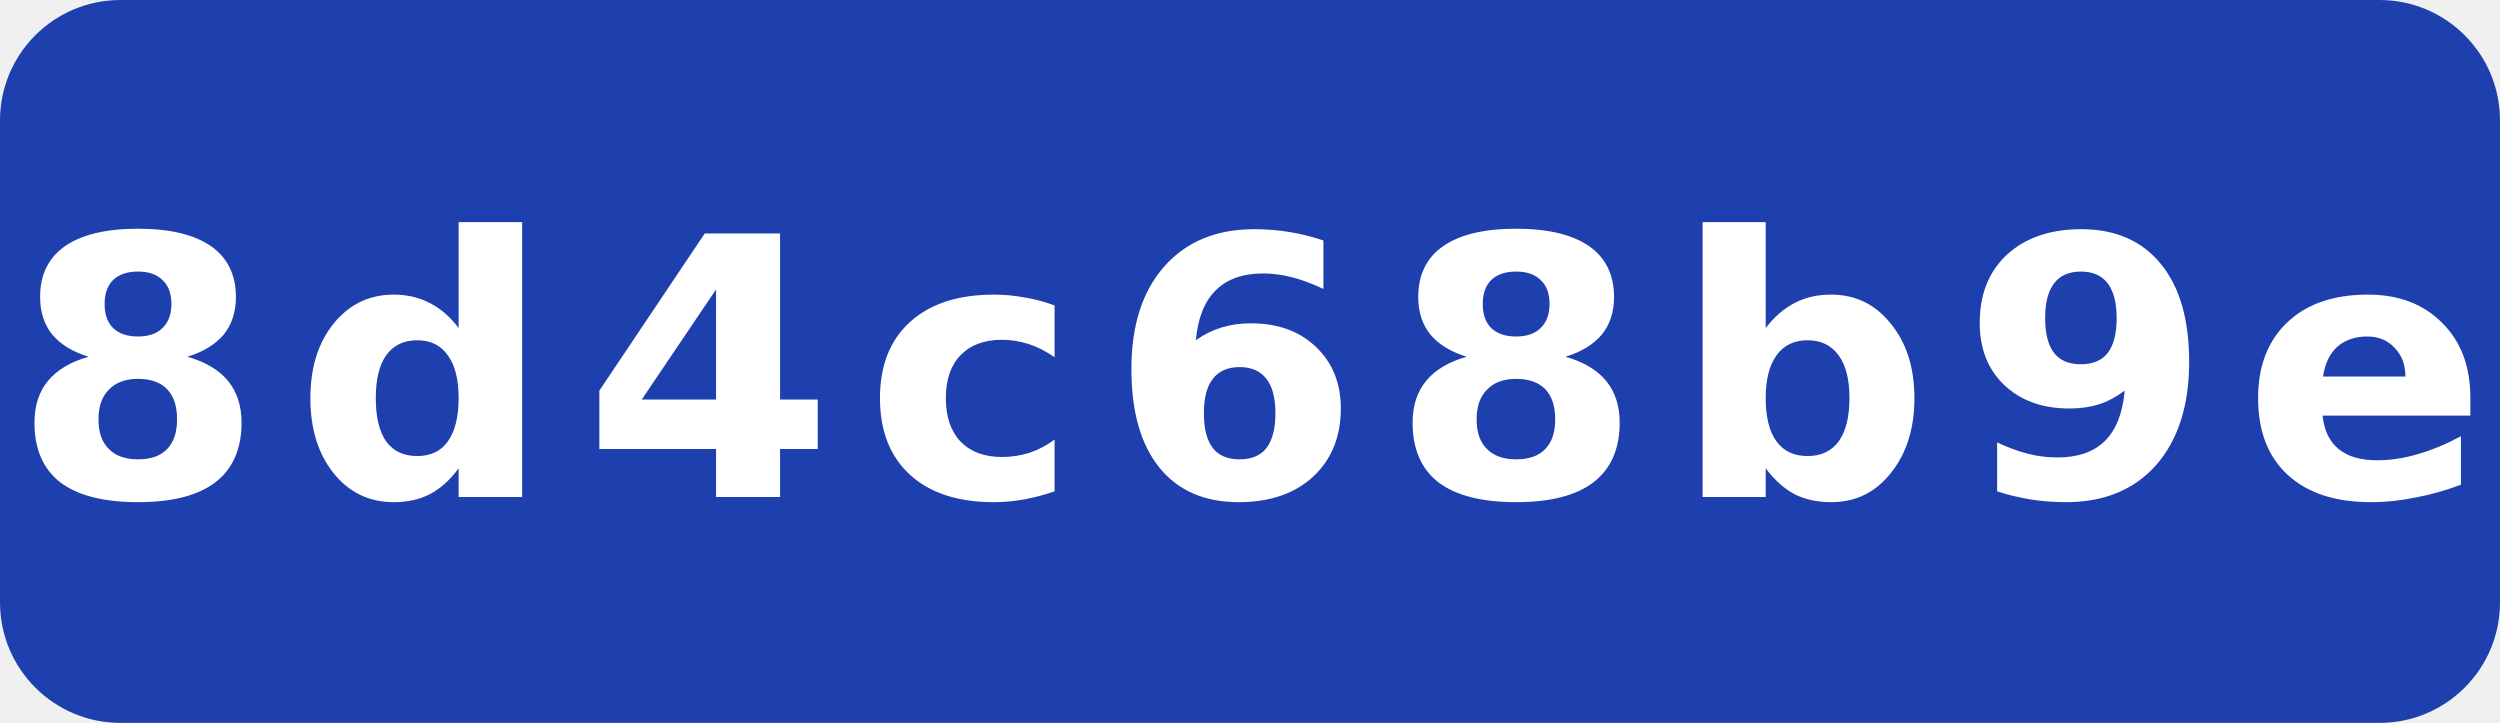
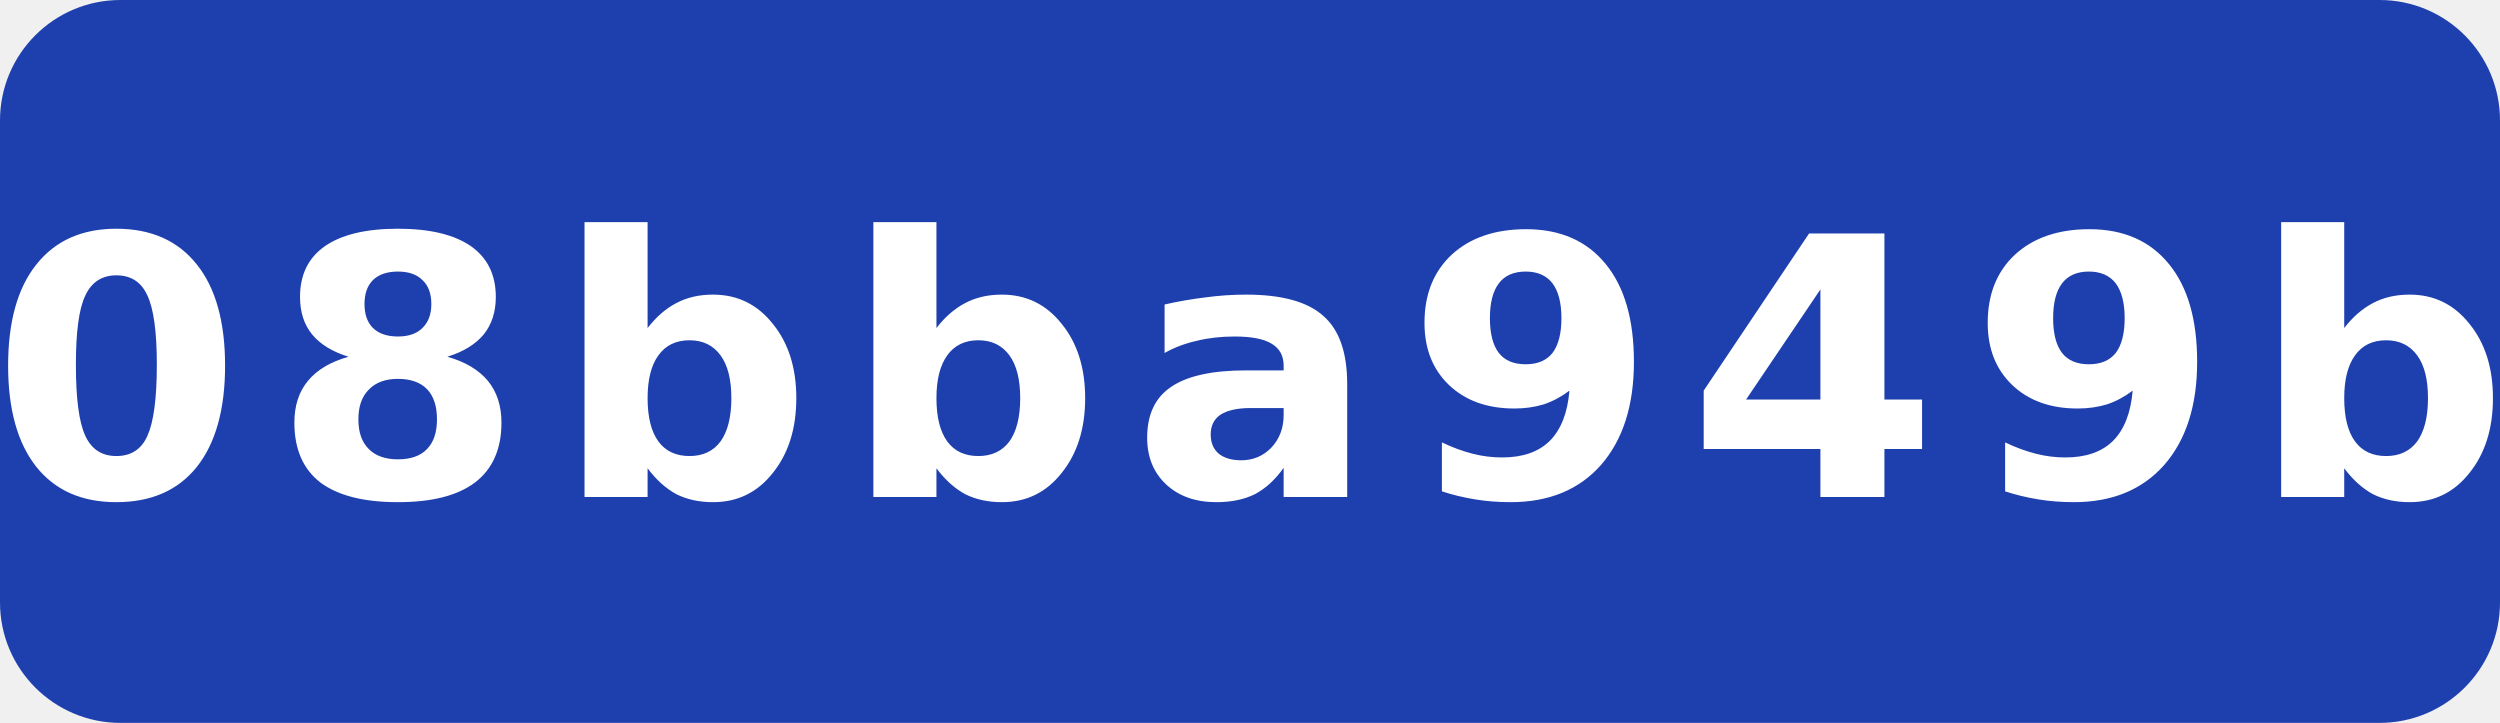
- <svg xmlns="http://www.w3.org/2000/svg" width="83" height="24" viewBox="0 0 83 24" role="img" aria-label="commit: 8d4c68b9e">
+ <svg xmlns="http://www.w3.org/2000/svg" width="83" height="24" viewBox="0 0 83 24" role="img" aria-label="commit: 08bba949b">
  <rect width="83" height="24" rx="4" fill="#1e40af" />
-   <text x="41.5" y="16.5" fill="#fff" text-anchor="middle" font-family="Verdana,Geneva,DejaVu Sans,sans-serif" font-size="12" font-weight="700" letter-spacing="1" textLength="71" lengthAdjust="spacingAndGlyphs">8d4c68b9e</text>
+   <text x="41.5" y="16.5" fill="#fff" text-anchor="middle" font-family="Verdana,Geneva,DejaVu Sans,sans-serif" font-size="12" font-weight="700" letter-spacing="1" textLength="71" lengthAdjust="spacingAndGlyphs">08bba949b</text>
</svg>
